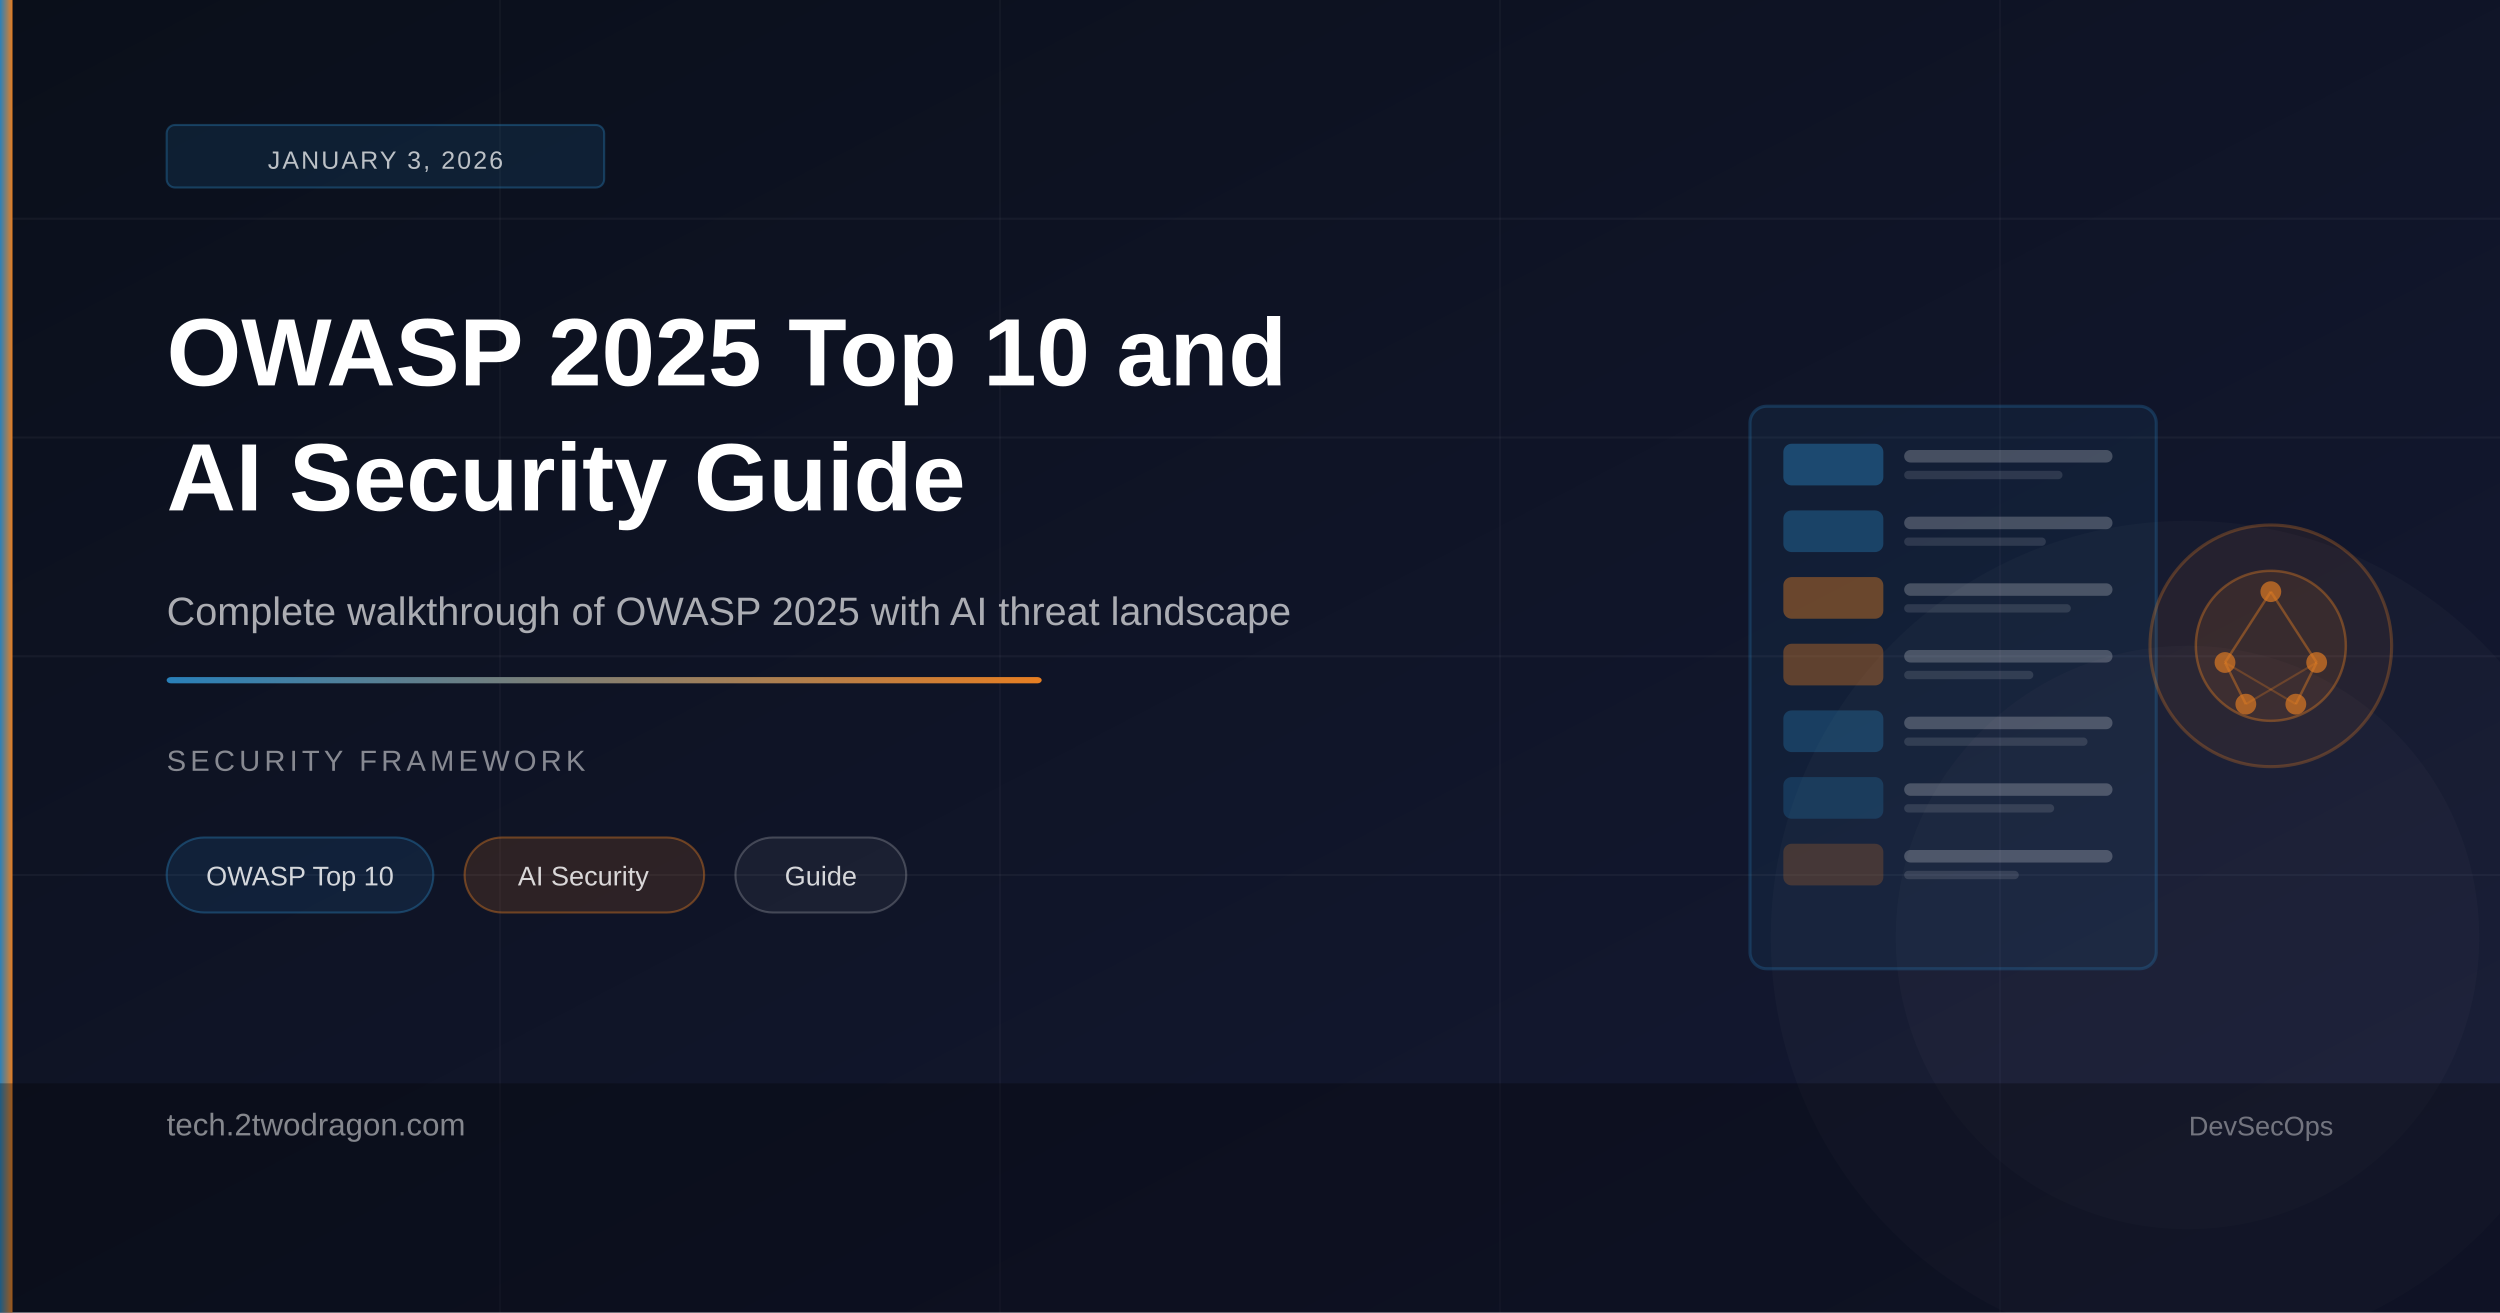
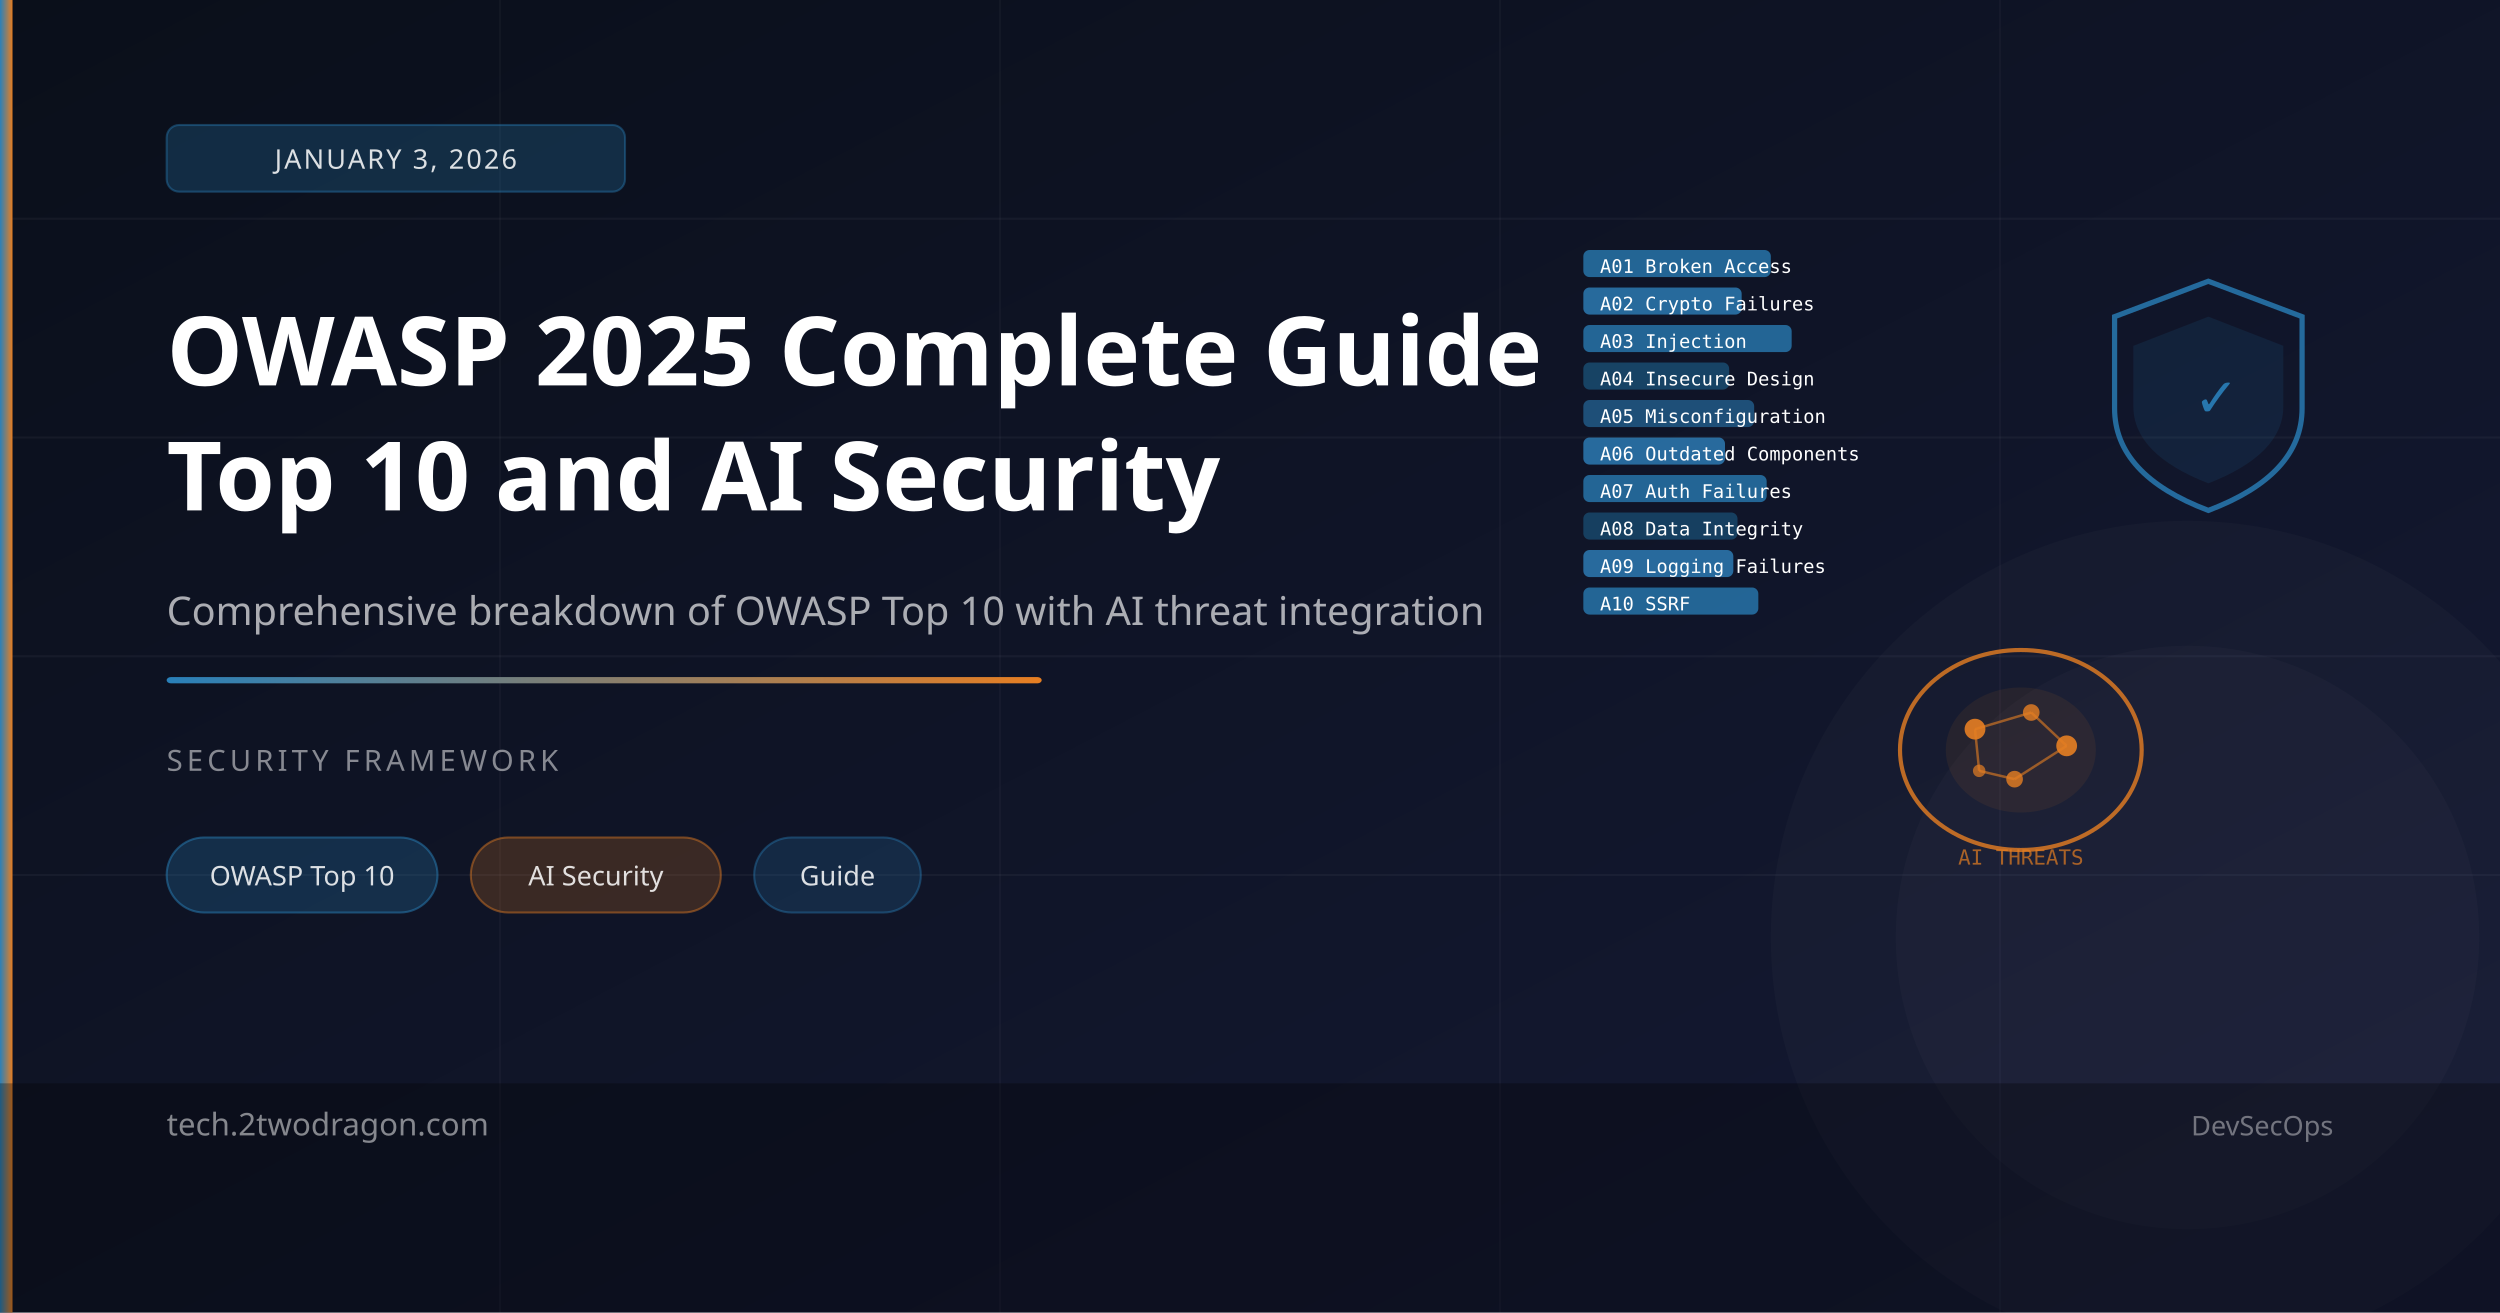
<svg xmlns="http://www.w3.org/2000/svg" viewBox="0 0 1200 630">
  <defs>
    <linearGradient id="bg" x1="0%" y1="0%" x2="100%" y2="100%">
      <stop offset="0%" style="stop-color:#0a0f1a" />
      <stop offset="100%" style="stop-color:#151a35" />
    </linearGradient>
    <linearGradient id="accent" x1="0%" y1="0%" x2="100%" y2="0%">
      <stop offset="0%" style="stop-color:#2980b9" />
      <stop offset="100%" style="stop-color:#e67e22" />
    </linearGradient>
  </defs>
  <rect width="1200" height="630" fill="url(#bg)" />
  <line x1="0" y1="105" x2="1200" y2="105" stroke="rgba(255,255,255,0.04)" stroke-width="1" />
  <line x1="0" y1="210" x2="1200" y2="210" stroke="rgba(255,255,255,0.04)" stroke-width="1" />
  <line x1="0" y1="315" x2="1200" y2="315" stroke="rgba(255,255,255,0.04)" stroke-width="1" />
  <line x1="0" y1="420" x2="1200" y2="420" stroke="rgba(255,255,255,0.04)" stroke-width="1" />
  <line x1="240" y1="0" x2="240" y2="630" stroke="rgba(255,255,255,0.03)" stroke-width="1" />
  <line x1="480" y1="0" x2="480" y2="630" stroke="rgba(255,255,255,0.03)" stroke-width="1" />
  <line x1="720" y1="0" x2="720" y2="630" stroke="rgba(255,255,255,0.03)" stroke-width="1" />
  <line x1="960" y1="0" x2="960" y2="630" stroke="rgba(255,255,255,0.03)" stroke-width="1" />
  <circle cx="1050" cy="450" r="200" fill="rgba(255,255,255,0.02)" />
  <circle cx="1050" cy="450" r="140" fill="rgba(255,255,255,0.02)" />
-   <rect x="840" y="195" width="195" height="270" rx="8" fill="rgba(41,128,185,0.09)" stroke="rgba(41,128,185,0.28)" stroke-width="1.5" />
-   <rect x="856" y="213" width="48" height="20" rx="4" fill="rgba(41,128,185,0.45)" />
-   <rect x="914" y="216" width="100" height="6" rx="3" fill="rgba(255,255,255,0.22)" />
-   <rect x="914" y="226" width="76" height="4" rx="2" fill="rgba(255,255,255,0.12)" />
-   <rect x="856" y="245" width="48" height="20" rx="4" fill="rgba(41,128,185,0.38)" />
-   <rect x="914" y="248" width="100" height="6" rx="3" fill="rgba(255,255,255,0.22)" />
-   <rect x="914" y="258" width="68" height="4" rx="2" fill="rgba(255,255,255,0.12)" />
-   <rect x="856" y="277" width="48" height="20" rx="4" fill="rgba(230,126,34,0.42)" />
-   <rect x="914" y="280" width="100" height="6" rx="3" fill="rgba(255,255,255,0.22)" />
-   <rect x="914" y="290" width="80" height="4" rx="2" fill="rgba(255,255,255,0.12)" />
-   <rect x="856" y="309" width="48" height="20" rx="4" fill="rgba(230,126,34,0.36)" />
-   <rect x="914" y="312" width="100" height="6" rx="3" fill="rgba(255,255,255,0.22)" />
-   <rect x="914" y="322" width="62" height="4" rx="2" fill="rgba(255,255,255,0.12)" />
-   <rect x="856" y="341" width="48" height="20" rx="4" fill="rgba(41,128,185,0.32)" />
-   <rect x="914" y="344" width="100" height="6" rx="3" fill="rgba(255,255,255,0.22)" />
-   <rect x="914" y="354" width="88" height="4" rx="2" fill="rgba(255,255,255,0.12)" />
-   <rect x="856" y="373" width="48" height="20" rx="4" fill="rgba(41,128,185,0.26)" />
-   <rect x="914" y="376" width="100" height="6" rx="3" fill="rgba(255,255,255,0.22)" />
-   <rect x="914" y="386" width="72" height="4" rx="2" fill="rgba(255,255,255,0.12)" />
-   <rect x="856" y="405" width="48" height="20" rx="4" fill="rgba(230,126,34,0.22)" />
-   <rect x="914" y="408" width="100" height="6" rx="3" fill="rgba(255,255,255,0.22)" />
-   <rect x="914" y="418" width="55" height="4" rx="2" fill="rgba(255,255,255,0.12)" />
-   <circle cx="1090" cy="310" r="58" fill="rgba(230,126,34,0.07)" stroke="rgba(230,126,34,0.28)" stroke-width="1.5" />
-   <circle cx="1090" cy="310" r="36" fill="rgba(230,126,34,0.1)" stroke="rgba(230,126,34,0.38)" stroke-width="1.2" />
-   <circle cx="1090" cy="284" r="5" fill="rgba(230,126,34,0.65)" />
-   <circle cx="1068" cy="318" r="5" fill="rgba(230,126,34,0.65)" />
-   <circle cx="1112" cy="318" r="5" fill="rgba(230,126,34,0.65)" />
-   <circle cx="1078" cy="338" r="5" fill="rgba(230,126,34,0.65)" />
-   <circle cx="1102" cy="338" r="5" fill="rgba(230,126,34,0.65)" />
-   <line x1="1090" y1="284" x2="1068" y2="318" stroke="rgba(230,126,34,0.42)" stroke-width="1.2" />
-   <line x1="1090" y1="284" x2="1112" y2="318" stroke="rgba(230,126,34,0.42)" stroke-width="1.2" />
-   <line x1="1068" y1="318" x2="1078" y2="338" stroke="rgba(230,126,34,0.42)" stroke-width="1.2" />
-   <line x1="1112" y1="318" x2="1102" y2="338" stroke="rgba(230,126,34,0.42)" stroke-width="1.2" />
-   <line x1="1068" y1="318" x2="1102" y2="338" stroke="rgba(230,126,34,0.28)" stroke-width="1" />
-   <line x1="1112" y1="318" x2="1078" y2="338" stroke="rgba(230,126,34,0.28)" stroke-width="1" />
+   <rect x="760" y="120" width="90" height="13" rx="3" fill="#2980b9" opacity="0.75" />
+   <text x="768" y="131" font-size="9" fill="white" font-family="monospace">A01 Broken Access</text>
+   <rect x="760" y="138" width="76" height="13" rx="3" fill="#3498db" opacity="0.65" />
+   <text x="768" y="149" font-size="9" fill="white" font-family="monospace">A02 Crypto Failures</text>
+   <rect x="760" y="156" width="100" height="13" rx="3" fill="#2980b9" opacity="0.75" />
+   <text x="768" y="167" font-size="9" fill="white" font-family="monospace">A03 Injection</text>
+   <rect x="760" y="174" width="70" height="13" rx="3" fill="#1c638e" opacity="0.6" />
+   <text x="768" y="185" font-size="9" fill="white" font-family="monospace">A04 Insecure Design</text>
+   <rect x="760" y="192" width="82" height="13" rx="3" fill="#2980b9" opacity="0.55" />
+   <text x="768" y="203" font-size="9" fill="white" font-family="monospace">A05 Misconfiguration</text>
+   <rect x="760" y="210" width="68" height="13" rx="3" fill="#3498db" opacity="0.65" />
+   <text x="768" y="221" font-size="9" fill="white" font-family="monospace">A06 Outdated Components</text>
+   <rect x="760" y="228" width="88" height="13" rx="3" fill="#2980b9" opacity="0.75" />
+   <text x="768" y="239" font-size="9" fill="white" font-family="monospace">A07 Auth Failures</text>
+   <rect x="760" y="246" width="74" height="13" rx="3" fill="#1c638e" opacity="0.55" />
+   <text x="768" y="257" font-size="9" fill="white" font-family="monospace">A08 Data Integrity</text>
+   <rect x="760" y="264" width="72" height="13" rx="3" fill="#3498db" opacity="0.65" />
+   <text x="768" y="275" font-size="9" fill="white" font-family="monospace">A09 Logging Failures</text>
+   <rect x="760" y="282" width="84" height="13" rx="3" fill="#2980b9" opacity="0.75" />
+   <text x="768" y="293" font-size="9" fill="white" font-family="monospace">A10 SSRF</text>
+   <ellipse cx="970" cy="360" rx="58" ry="48" fill="none" stroke="#e67e22" stroke-width="2" opacity="0.8" />
+   <ellipse cx="970" cy="360" rx="36" ry="30" fill="rgba(230,126,34,0.08)" />
+   <circle cx="948" cy="350" r="5" fill="#e67e22" opacity="0.9" />
+   <circle cx="975" cy="342" r="4" fill="#e67e22" opacity="0.8" />
+   <circle cx="992" cy="358" r="5" fill="#e67e22" opacity="0.9" />
+   <circle cx="967" cy="374" r="4" fill="#e67e22" opacity="0.8" />
+   <circle cx="950" cy="370" r="3" fill="#e67e22" opacity="0.7" />
+   <line x1="948" y1="350" x2="975" y2="342" stroke="#e67e22" stroke-width="1.2" opacity="0.6" />
+   <line x1="975" y1="342" x2="992" y2="358" stroke="#e67e22" stroke-width="1.2" opacity="0.6" />
+   <line x1="992" y1="358" x2="967" y2="374" stroke="#e67e22" stroke-width="1.2" opacity="0.6" />
+   <line x1="967" y1="374" x2="950" y2="370" stroke="#e67e22" stroke-width="1.2" opacity="0.6" />
+   <line x1="950" y1="370" x2="948" y2="350" stroke="#e67e22" stroke-width="1.2" opacity="0.6" />
+   <text x="970" y="415" font-size="10" fill="rgba(230,126,34,0.7)" font-family="monospace" text-anchor="middle">AI THREATS</text>
+   <path d="M1060 135 L1105 152 L1105 196 Q1105 228 1060 245 Q1015 228 1015 196 L1015 152 Z" fill="none" stroke="#2980b9" stroke-width="2.5" opacity="0.8" />
+   <path d="M1060 152 L1096 166 L1096 195 Q1096 218 1060 232 Q1024 218 1024 195 L1024 166 Z" fill="rgba(41,128,185,0.12)" />
+   <text x="1053" y="200" font-size="26" fill="#2980b9" font-family="sans-serif" opacity="0.9">✓</text>
  <rect x="0" y="0" width="6" height="630" fill="url(#accent)" />
-   <rect x="80" y="60" width="210" height="30" rx="4" fill="rgba(41,128,185,0.14)" stroke="rgba(41,128,185,0.38)" stroke-width="1" />
-   <text x="185" y="81" font-family="Arial,sans-serif" font-size="12" fill="rgba(255,255,255,0.72)" text-anchor="middle" letter-spacing="1">JANUARY 3, 2026</text>
-   <text x="80" y="185" font-family="Arial,sans-serif" font-size="46" font-weight="700" fill="#ffffff">OWASP 2025 Top 10 and</text>
-   <text x="80" y="245" font-family="Arial,sans-serif" font-size="46" font-weight="700" fill="#ffffff">AI Security Guide</text>
-   <text x="80" y="300" font-family="Arial,sans-serif" font-size="19" fill="rgba(255,255,255,0.65)">Complete walkthrough of OWASP 2025 with AI threat landscape</text>
+   <rect x="80" y="60" width="220" height="32" rx="6" fill="rgba(41,128,185,0.25)" stroke="rgba(41,128,185,0.4)" stroke-width="1" />
+   <text x="190" y="81" font-size="13" fill="rgba(255,255,255,0.85)" font-family="sans-serif" text-anchor="middle" letter-spacing="1">JANUARY 3, 2026</text>
+   <text x="80" y="185" font-size="46" font-weight="700" fill="white" font-family="sans-serif">OWASP 2025 Complete Guide</text>
+   <text x="80" y="245" font-size="46" font-weight="700" fill="white" font-family="sans-serif">Top 10 and AI Security</text>
+   <text x="80" y="300" font-size="19" fill="rgba(255,255,255,0.65)" font-family="sans-serif">Comprehensive breakdown of OWASP Top 10 with AI threat integration</text>
  <rect x="80" y="325" width="420" height="3" fill="url(#accent)" rx="2" />
-   <text x="80" y="370" font-family="Arial,sans-serif" font-size="14" fill="rgba(255,255,255,0.5)" letter-spacing="2">SECURITY FRAMEWORK</text>
-   <rect x="80" y="402" width="128" height="36" rx="18" fill="rgba(41,128,185,0.14)" stroke="rgba(41,128,185,0.4)" stroke-width="1" />
-   <text x="144" y="425" font-family="Arial,sans-serif" font-size="13" fill="rgba(255,255,255,0.82)" text-anchor="middle">OWASP Top 10</text>
-   <rect x="223" y="402" width="115" height="36" rx="18" fill="rgba(230,126,34,0.14)" stroke="rgba(230,126,34,0.4)" stroke-width="1" />
-   <text x="280" y="425" font-family="Arial,sans-serif" font-size="13" fill="rgba(255,255,255,0.82)" text-anchor="middle">AI Security</text>
-   <rect x="353" y="402" width="82" height="36" rx="18" fill="rgba(255,255,255,0.05)" stroke="rgba(255,255,255,0.2)" stroke-width="1" />
-   <text x="394" y="425" font-family="Arial,sans-serif" font-size="13" fill="rgba(255,255,255,0.82)" text-anchor="middle">Guide</text>
+   <text x="80" y="370" font-size="14" fill="rgba(255,255,255,0.5)" font-family="sans-serif" letter-spacing="2">SECURITY FRAMEWORK</text>
+   <rect x="80" y="402" width="130" height="36" rx="18" fill="rgba(41,128,185,0.25)" stroke="rgba(41,128,185,0.5)" stroke-width="1" />
+   <text x="145" y="425" font-size="13" fill="rgba(255,255,255,0.85)" font-family="sans-serif" text-anchor="middle">OWASP Top 10</text>
+   <rect x="226" y="402" width="120" height="36" rx="18" fill="rgba(230,126,34,0.2)" stroke="rgba(230,126,34,0.45)" stroke-width="1" />
+   <text x="286" y="425" font-size="13" fill="rgba(255,255,255,0.85)" font-family="sans-serif" text-anchor="middle">AI Security</text>
+   <rect x="362" y="402" width="80" height="36" rx="18" fill="rgba(41,128,185,0.2)" stroke="rgba(41,128,185,0.4)" stroke-width="1" />
+   <text x="402" y="425" font-size="13" fill="rgba(255,255,255,0.85)" font-family="sans-serif" text-anchor="middle">Guide</text>
  <rect x="0" y="520" width="1200" height="110" fill="rgba(0,0,0,0.3)" />
-   <text x="80" y="545" font-family="Arial,sans-serif" font-size="15" fill="rgba(255,255,255,0.5)">tech.2twodragon.com</text>
-   <text x="1120" y="545" font-family="Arial,sans-serif" font-size="13" fill="rgba(255,255,255,0.4)" text-anchor="end">DevSecOps</text>
+   <text x="80" y="545" font-size="15" fill="rgba(255,255,255,0.5)" font-family="sans-serif">tech.2twodragon.com</text>
+   <text x="1120" y="545" font-size="13" fill="rgba(255,255,255,0.4)" font-family="sans-serif" text-anchor="end">DevSecOps</text>
</svg>
